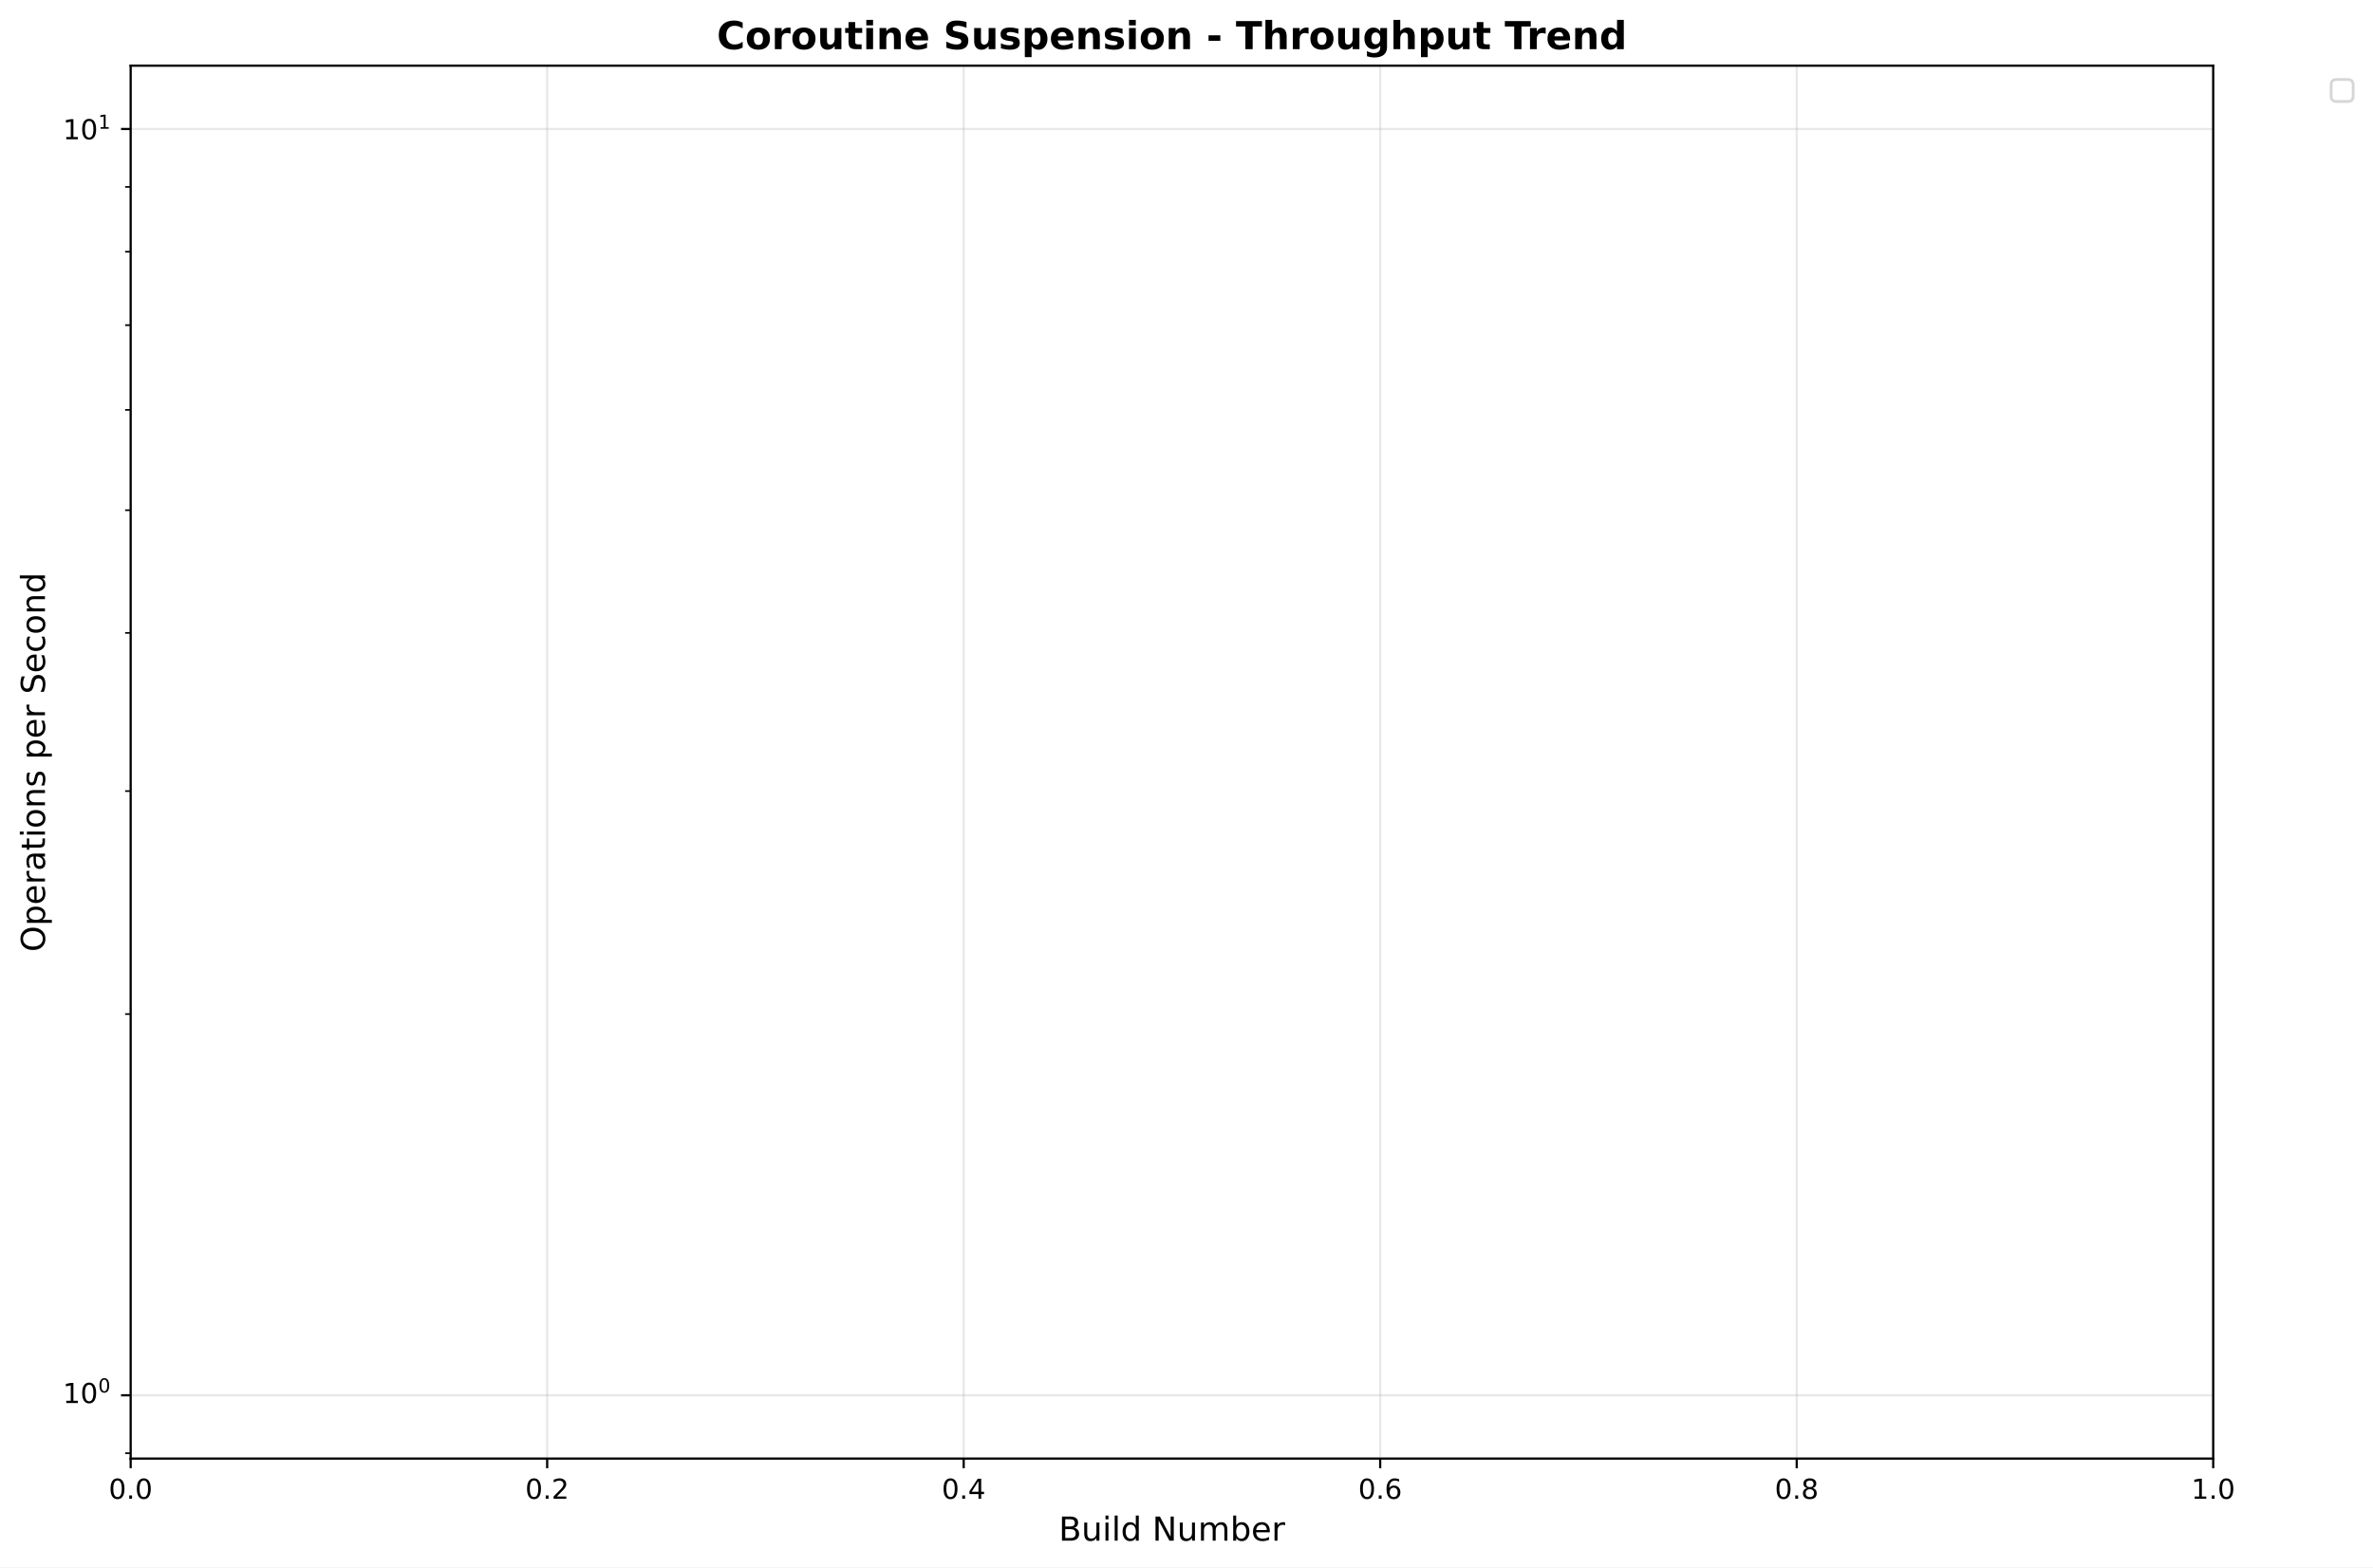
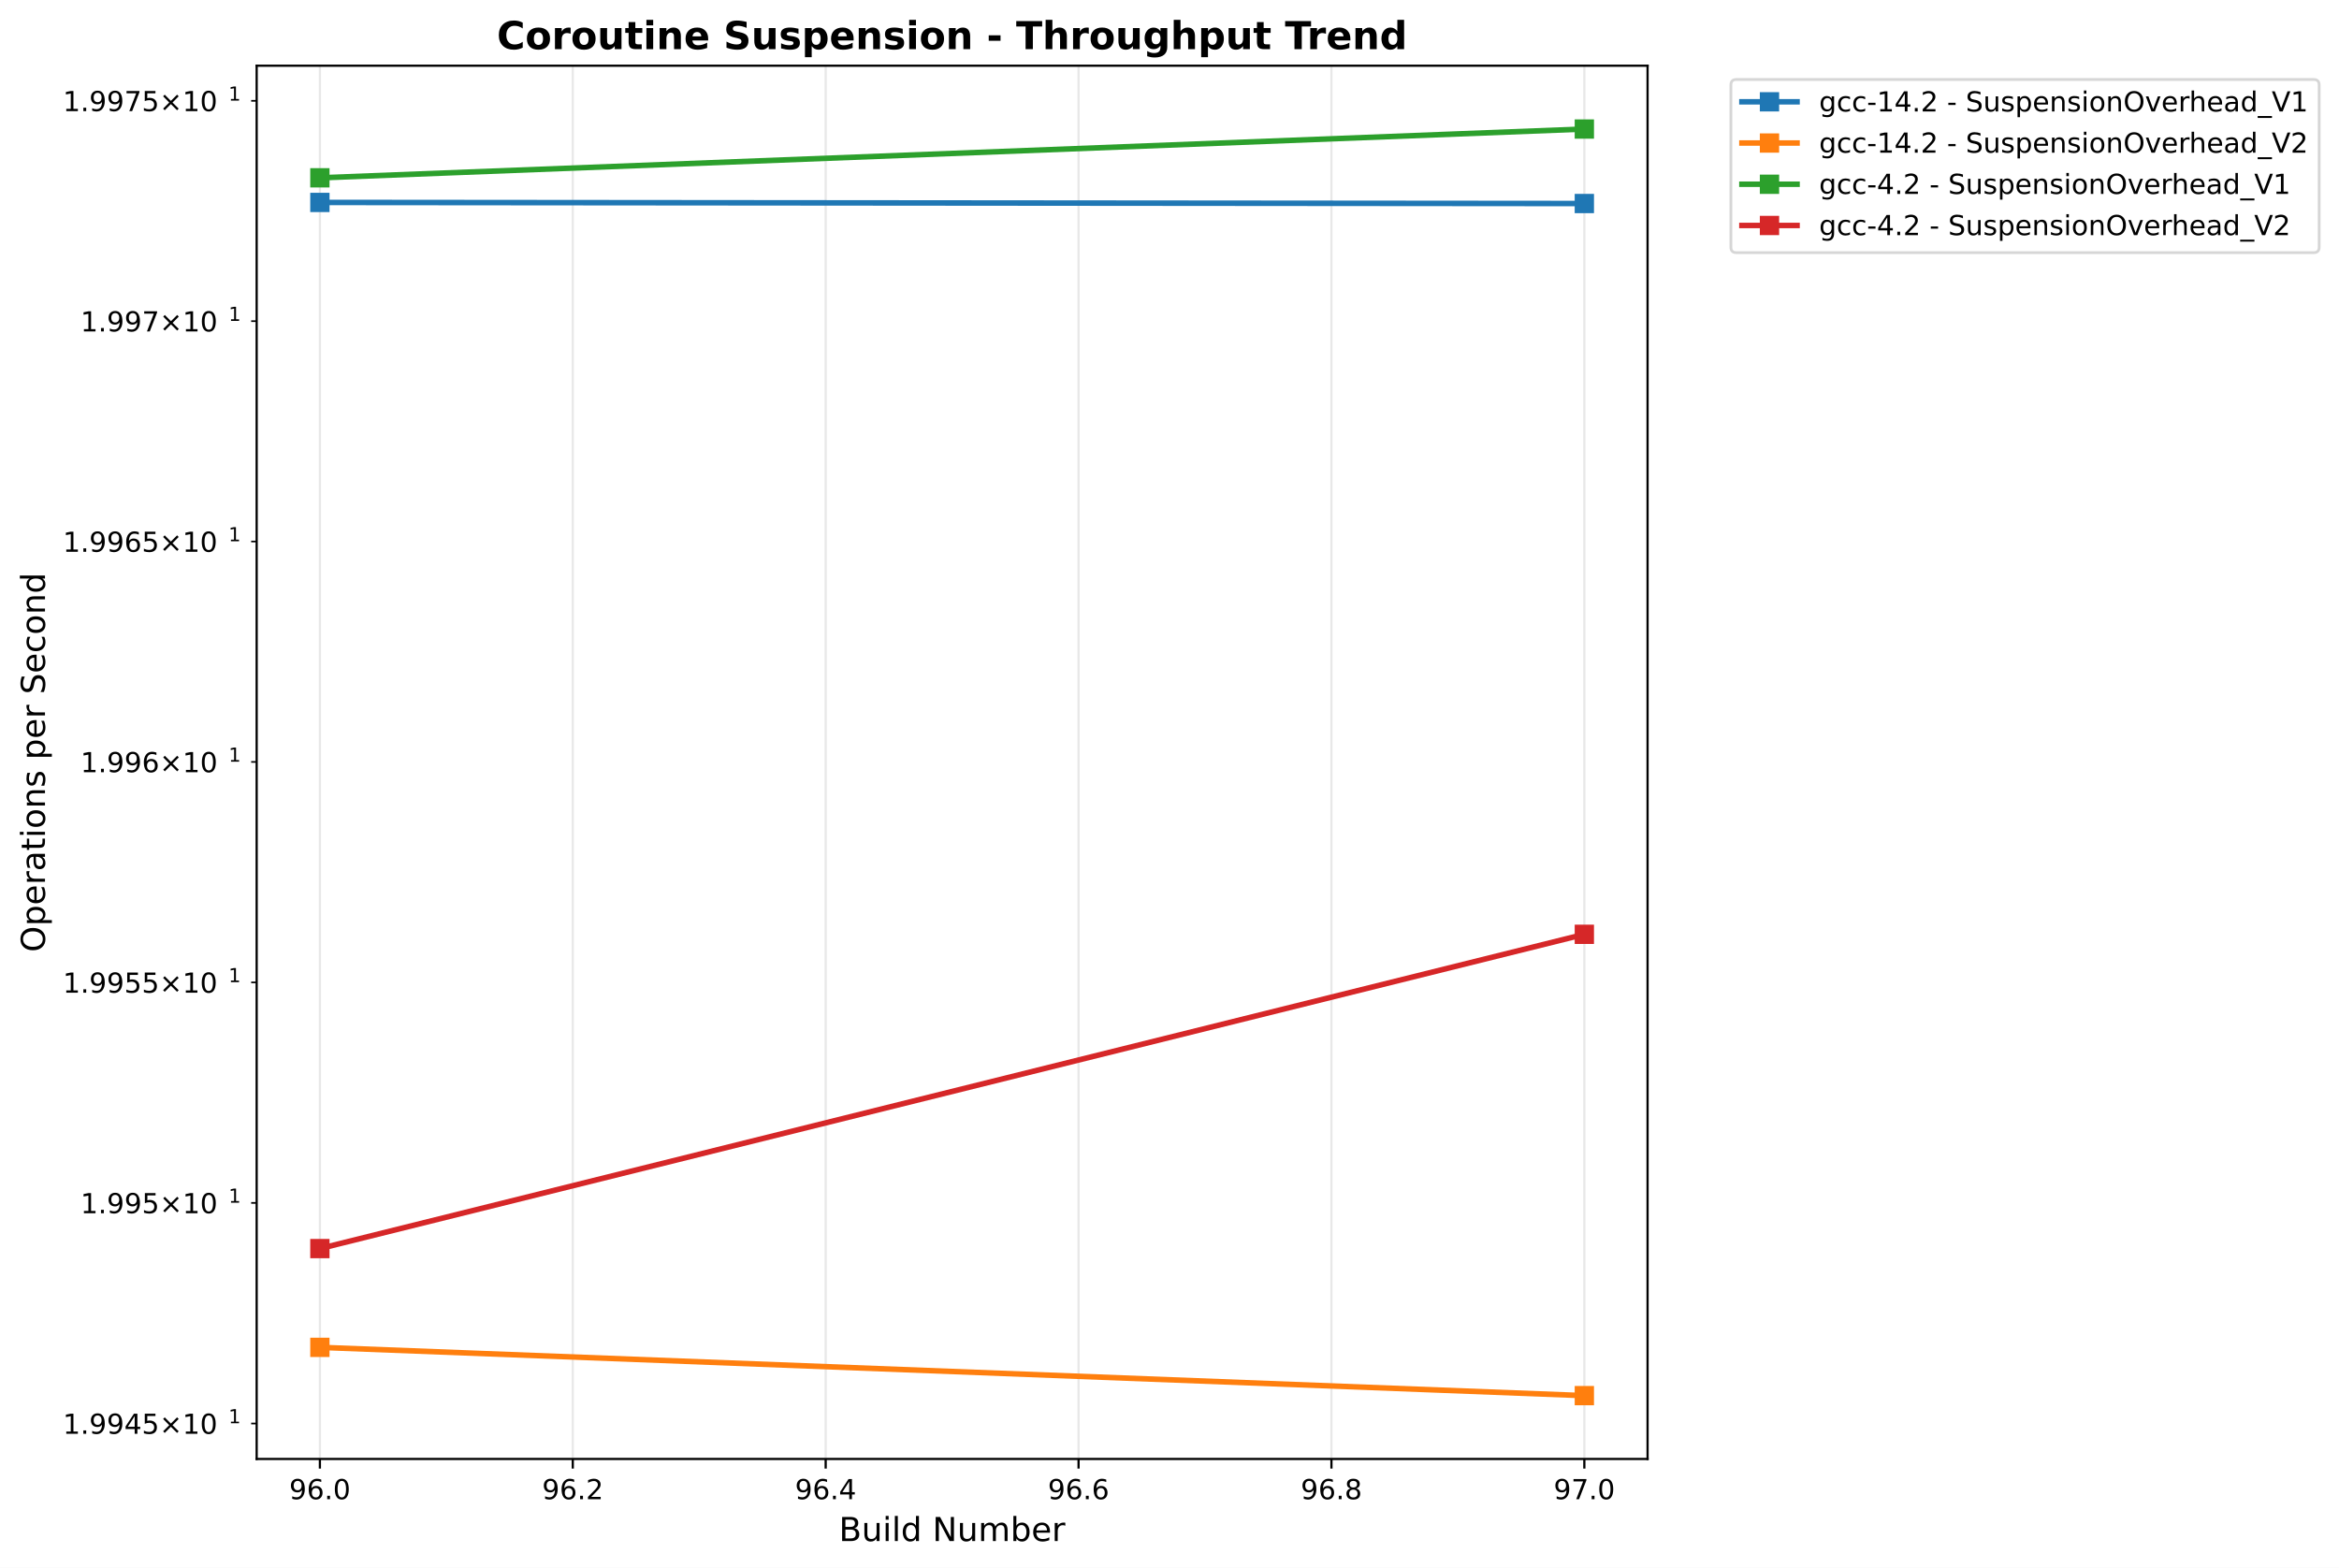
- <svg xmlns="http://www.w3.org/2000/svg" xmlns:xlink="http://www.w3.org/1999/xlink" width="861.105pt" height="568.8pt" viewBox="0 0 861.105 568.8" version="1.1">
+ <svg xmlns="http://www.w3.org/2000/svg" xmlns:xlink="http://www.w3.org/1999/xlink" width="848.55pt" height="568.8pt" viewBox="0 0 848.55 568.8" version="1.1">
  <defs>
    <style type="text/css">*{stroke-linejoin: round; stroke-linecap: butt}</style>
  </defs>
  <g id="figure_1">
    <g id="patch_1">
-       <path d="M -0 568.8  L 861.105 568.8  L 861.105 0  L -0 0  z " style="fill: #ffffff" />
+       <path d="M -0 568.8  L 848.55 568.8  L 848.55 0  L -0 0  z " style="fill: #ffffff" />
    </g>
    <g id="axes_1">
      <g id="patch_2">
-         <path d="M 47.414 529.308  L 803.12 529.308  L 803.12 23.838  L 47.414 23.838  z " style="fill: #ffffff" />
+         <path d="M 93.114 529.308  L 597.709 529.308  L 597.709 23.838  L 93.114 23.838  z " style="fill: #ffffff" />
      </g>
      <g id="matplotlib.axis_1">
        <g id="xtick_1">
          <g id="line2d_1">
-             <path d="M 47.414 529.308  L 47.414 23.838  " clip-path="url(#pa9ef42e52b)" style="fill: none; stroke: #b0b0b0; stroke-opacity: 0.3; stroke-width: 0.8; stroke-linecap: square" />
+             <path d="M 116.05 529.308  L 116.05 23.838  " clip-path="url(#p56f1ccf5f1)" style="fill: none; stroke: #b0b0b0; stroke-opacity: 0.3; stroke-width: 0.8; stroke-linecap: square" />
          </g>
          <g id="line2d_2">
            <defs>
-               <path id="ma306c051e3" d="M 0 0  L 0 3.5  " style="stroke: #000000; stroke-width: 0.8" />
+               <path id="mc3ea11c3af" d="M 0 0  L 0 3.5  " style="stroke: #000000; stroke-width: 0.8" />
            </defs>
            <g>
-               <use xlink:href="#ma306c051e3" x="47.414" y="529.308" style="stroke: #000000; stroke-width: 0.8" />
+               <use xlink:href="#mc3ea11c3af" x="116.05" y="529.308" style="stroke: #000000; stroke-width: 0.8" />
            </g>
          </g>
          <g id="text_1">
-             <text style="font: 10px 'DejaVu Sans', 'Bitstream Vera Sans', 'Computer Modern Sans Serif', 'Lucida Grande', 'Verdana', 'Geneva', 'Lucid', 'Arial', 'Helvetica', 'Avant Garde', sans-serif; text-anchor: middle" x="47.414" y="543.907" transform="rotate(-0 47.41375 543.9066)">0.0</text>
+             <text style="font: 10px 'DejaVu Sans', 'Bitstream Vera Sans', 'Computer Modern Sans Serif', 'Lucida Grande', 'Verdana', 'Geneva', 'Lucid', 'Arial', 'Helvetica', 'Avant Garde', sans-serif; text-anchor: middle" x="116.05" y="543.907" transform="rotate(-0 116.0499 543.9066)">96.0</text>
          </g>
        </g>
        <g id="xtick_2">
          <g id="line2d_3">
-             <path d="M 198.555 529.308  L 198.555 23.838  " clip-path="url(#pa9ef42e52b)" style="fill: none; stroke: #b0b0b0; stroke-opacity: 0.3; stroke-width: 0.8; stroke-linecap: square" />
+             <path d="M 207.795 529.308  L 207.795 23.838  " clip-path="url(#p56f1ccf5f1)" style="fill: none; stroke: #b0b0b0; stroke-opacity: 0.3; stroke-width: 0.8; stroke-linecap: square" />
          </g>
          <g id="line2d_4">
            <g>
-               <use xlink:href="#ma306c051e3" x="198.555" y="529.308" style="stroke: #000000; stroke-width: 0.8" />
+               <use xlink:href="#mc3ea11c3af" x="207.795" y="529.308" style="stroke: #000000; stroke-width: 0.8" />
            </g>
          </g>
          <g id="text_2">
-             <text style="font: 10px 'DejaVu Sans', 'Bitstream Vera Sans', 'Computer Modern Sans Serif', 'Lucida Grande', 'Verdana', 'Geneva', 'Lucid', 'Arial', 'Helvetica', 'Avant Garde', sans-serif; text-anchor: middle" x="198.555" y="543.907" transform="rotate(-0 198.555 543.9066)">0.2</text>
+             <text style="font: 10px 'DejaVu Sans', 'Bitstream Vera Sans', 'Computer Modern Sans Serif', 'Lucida Grande', 'Verdana', 'Geneva', 'Lucid', 'Arial', 'Helvetica', 'Avant Garde', sans-serif; text-anchor: middle" x="207.795" y="543.907" transform="rotate(-0 207.7945 543.9066)">96.2</text>
          </g>
        </g>
        <g id="xtick_3">
          <g id="line2d_5">
-             <path d="M 349.696 529.308  L 349.696 23.838  " clip-path="url(#pa9ef42e52b)" style="fill: none; stroke: #b0b0b0; stroke-opacity: 0.3; stroke-width: 0.8; stroke-linecap: square" />
+             <path d="M 299.539 529.308  L 299.539 23.838  " clip-path="url(#p56f1ccf5f1)" style="fill: none; stroke: #b0b0b0; stroke-opacity: 0.3; stroke-width: 0.8; stroke-linecap: square" />
          </g>
          <g id="line2d_6">
            <g>
-               <use xlink:href="#ma306c051e3" x="349.696" y="529.308" style="stroke: #000000; stroke-width: 0.8" />
+               <use xlink:href="#mc3ea11c3af" x="299.539" y="529.308" style="stroke: #000000; stroke-width: 0.8" />
            </g>
          </g>
          <g id="text_3">
-             <text style="font: 10px 'DejaVu Sans', 'Bitstream Vera Sans', 'Computer Modern Sans Serif', 'Lucida Grande', 'Verdana', 'Geneva', 'Lucid', 'Arial', 'Helvetica', 'Avant Garde', sans-serif; text-anchor: middle" x="349.696" y="543.907" transform="rotate(-0 349.6963 543.9066)">0.4</text>
+             <text style="font: 10px 'DejaVu Sans', 'Bitstream Vera Sans', 'Computer Modern Sans Serif', 'Lucida Grande', 'Verdana', 'Geneva', 'Lucid', 'Arial', 'Helvetica', 'Avant Garde', sans-serif; text-anchor: middle" x="299.539" y="543.907" transform="rotate(-0 299.5391 543.9066)">96.4</text>
          </g>
        </g>
        <g id="xtick_4">
          <g id="line2d_7">
-             <path d="M 500.837 529.308  L 500.837 23.838  " clip-path="url(#pa9ef42e52b)" style="fill: none; stroke: #b0b0b0; stroke-opacity: 0.3; stroke-width: 0.8; stroke-linecap: square" />
+             <path d="M 391.284 529.308  L 391.284 23.838  " clip-path="url(#p56f1ccf5f1)" style="fill: none; stroke: #b0b0b0; stroke-opacity: 0.3; stroke-width: 0.8; stroke-linecap: square" />
          </g>
          <g id="line2d_8">
            <g>
-               <use xlink:href="#ma306c051e3" x="500.837" y="529.308" style="stroke: #000000; stroke-width: 0.8" />
+               <use xlink:href="#mc3ea11c3af" x="391.284" y="529.308" style="stroke: #000000; stroke-width: 0.8" />
            </g>
          </g>
          <g id="text_4">
-             <text style="font: 10px 'DejaVu Sans', 'Bitstream Vera Sans', 'Computer Modern Sans Serif', 'Lucida Grande', 'Verdana', 'Geneva', 'Lucid', 'Arial', 'Helvetica', 'Avant Garde', sans-serif; text-anchor: middle" x="500.837" y="543.907" transform="rotate(-0 500.8375 543.9066)">0.6</text>
+             <text style="font: 10px 'DejaVu Sans', 'Bitstream Vera Sans', 'Computer Modern Sans Serif', 'Lucida Grande', 'Verdana', 'Geneva', 'Lucid', 'Arial', 'Helvetica', 'Avant Garde', sans-serif; text-anchor: middle" x="391.284" y="543.907" transform="rotate(-0 391.2837 543.9066)">96.6</text>
          </g>
        </g>
        <g id="xtick_5">
          <g id="line2d_9">
-             <path d="M 651.979 529.308  L 651.979 23.838  " clip-path="url(#pa9ef42e52b)" style="fill: none; stroke: #b0b0b0; stroke-opacity: 0.3; stroke-width: 0.8; stroke-linecap: square" />
+             <path d="M 483.028 529.308  L 483.028 23.838  " clip-path="url(#p56f1ccf5f1)" style="fill: none; stroke: #b0b0b0; stroke-opacity: 0.3; stroke-width: 0.8; stroke-linecap: square" />
          </g>
          <g id="line2d_10">
            <g>
-               <use xlink:href="#ma306c051e3" x="651.979" y="529.308" style="stroke: #000000; stroke-width: 0.8" />
+               <use xlink:href="#mc3ea11c3af" x="483.028" y="529.308" style="stroke: #000000; stroke-width: 0.8" />
            </g>
          </g>
          <g id="text_5">
-             <text style="font: 10px 'DejaVu Sans', 'Bitstream Vera Sans', 'Computer Modern Sans Serif', 'Lucida Grande', 'Verdana', 'Geneva', 'Lucid', 'Arial', 'Helvetica', 'Avant Garde', sans-serif; text-anchor: middle" x="651.979" y="543.907" transform="rotate(-0 651.9787 543.9066)">0.8</text>
+             <text style="font: 10px 'DejaVu Sans', 'Bitstream Vera Sans', 'Computer Modern Sans Serif', 'Lucida Grande', 'Verdana', 'Geneva', 'Lucid', 'Arial', 'Helvetica', 'Avant Garde', sans-serif; text-anchor: middle" x="483.028" y="543.907" transform="rotate(-0 483.0283 543.9066)">96.8</text>
          </g>
        </g>
        <g id="xtick_6">
          <g id="line2d_11">
-             <path d="M 803.12 529.308  L 803.12 23.838  " clip-path="url(#pa9ef42e52b)" style="fill: none; stroke: #b0b0b0; stroke-opacity: 0.3; stroke-width: 0.8; stroke-linecap: square" />
+             <path d="M 574.773 529.308  L 574.773 23.838  " clip-path="url(#p56f1ccf5f1)" style="fill: none; stroke: #b0b0b0; stroke-opacity: 0.3; stroke-width: 0.8; stroke-linecap: square" />
          </g>
          <g id="line2d_12">
            <g>
-               <use xlink:href="#ma306c051e3" x="803.12" y="529.308" style="stroke: #000000; stroke-width: 0.8" />
+               <use xlink:href="#mc3ea11c3af" x="574.773" y="529.308" style="stroke: #000000; stroke-width: 0.8" />
            </g>
          </g>
          <g id="text_6">
-             <text style="font: 10px 'DejaVu Sans', 'Bitstream Vera Sans', 'Computer Modern Sans Serif', 'Lucida Grande', 'Verdana', 'Geneva', 'Lucid', 'Arial', 'Helvetica', 'Avant Garde', sans-serif; text-anchor: middle" x="803.12" y="543.907" transform="rotate(-0 803.12 543.9066)">1.0</text>
+             <text style="font: 10px 'DejaVu Sans', 'Bitstream Vera Sans', 'Computer Modern Sans Serif', 'Lucida Grande', 'Verdana', 'Geneva', 'Lucid', 'Arial', 'Helvetica', 'Avant Garde', sans-serif; text-anchor: middle" x="574.773" y="543.907" transform="rotate(-0 574.7729 543.9066)">97.0</text>
          </g>
        </g>
        <g id="text_7">
-           <text style="font: 12px 'DejaVu Sans', 'Bitstream Vera Sans', 'Computer Modern Sans Serif', 'Lucida Grande', 'Verdana', 'Geneva', 'Lucid', 'Arial', 'Helvetica', 'Avant Garde', sans-serif; text-anchor: middle" x="425.267" y="559.104" transform="rotate(-0 425.2669 559.1044)">Build Number</text>
+           <text style="font: 12px 'DejaVu Sans', 'Bitstream Vera Sans', 'Computer Modern Sans Serif', 'Lucida Grande', 'Verdana', 'Geneva', 'Lucid', 'Arial', 'Helvetica', 'Avant Garde', sans-serif; text-anchor: middle" x="345.411" y="559.104" transform="rotate(-0 345.4114 559.1044)">Build Number</text>
        </g>
      </g>
      <g id="matplotlib.axis_2">
        <g id="ytick_1">
          <g id="line2d_13">
-             <path d="M 47.414 506.332  L 803.12 506.332  " clip-path="url(#pa9ef42e52b)" style="fill: none; stroke: #b0b0b0; stroke-opacity: 0.3; stroke-width: 0.8; stroke-linecap: square" />
-           </g>
+             <defs>
+               <path id="m4319b941bf" d="M 0 0  L -2 0  " style="stroke: #000000; stroke-width: 0.6" />
+             </defs>
+             <g>
+               <use xlink:href="#m4319b941bf" x="93.114" y="516.446" style="stroke: #000000; stroke-width: 0.6" />
+             </g>
+           </g>
+           <g id="text_8">
+             <g transform="translate(22.81375 520.2447)">
+               <text>
+                 <tspan style="font: 10px 'DejaVu Sans'" x="0 6.362 9.541 15.903 22.266 28.628 36.938 47.266 53.628" y="-0.064">1.9945×10</tspan>
+                 <tspan style="font: 7px 'DejaVu Sans'" x="60.086" y="-3.892">1</tspan>
+               </text>
+             </g>
+           </g>
+         </g>
+         <g id="ytick_2">
          <g id="line2d_14">
-             <defs>
-               <path id="m7992d7fa98" d="M 0 0  L -3.5 0  " style="stroke: #000000; stroke-width: 0.8" />
-             </defs>
-             <g>
-               <use xlink:href="#m7992d7fa98" x="47.414" y="506.332" style="stroke: #000000; stroke-width: 0.8" />
-             </g>
-           </g>
-           <g id="text_8">
-             <g transform="translate(22.81375 510.1314)">
-               <text>
-                 <tspan style="font: 10px 'DejaVu Sans'" x="0 6.362" y="-0.977">10</tspan>
-                 <tspan style="font: 7px 'DejaVu Sans'" x="12.82" y="-4.805">0</tspan>
-               </text>
-             </g>
-           </g>
-         </g>
-         <g id="ytick_2">
+             <g>
+               <use xlink:href="#m4319b941bf" x="93.114" y="436.418" style="stroke: #000000; stroke-width: 0.6" />
+             </g>
+           </g>
+           <g id="text_9">
+             <g transform="translate(29.21375 440.2174)">
+               <text>
+                 <tspan style="font: 10px 'DejaVu Sans'" x="0 6.362 9.541 15.903 22.266 30.576 40.903 47.266" y="-0.064">1.995×10</tspan>
+                 <tspan style="font: 7px 'DejaVu Sans'" x="53.724" y="-3.892">1</tspan>
+               </text>
+             </g>
+           </g>
+         </g>
+         <g id="ytick_3">
          <g id="line2d_15">
-             <path d="M 47.414 46.814  L 803.12 46.814  " clip-path="url(#pa9ef42e52b)" style="fill: none; stroke: #b0b0b0; stroke-opacity: 0.3; stroke-width: 0.8; stroke-linecap: square" />
-           </g>
+             <g>
+               <use xlink:href="#m4319b941bf" x="93.114" y="356.411" style="stroke: #000000; stroke-width: 0.6" />
+             </g>
+           </g>
+           <g id="text_10">
+             <g transform="translate(22.81375 360.2101)">
+               <text>
+                 <tspan style="font: 10px 'DejaVu Sans'" x="0 6.362 9.541 15.903 22.266 28.628 36.938 47.266 53.628" y="-0.064">1.9955×10</tspan>
+                 <tspan style="font: 7px 'DejaVu Sans'" x="60.086" y="-3.892">1</tspan>
+               </text>
+             </g>
+           </g>
+         </g>
+         <g id="ytick_4">
          <g id="line2d_16">
            <g>
-               <use xlink:href="#m7992d7fa98" x="47.414" y="46.814" style="stroke: #000000; stroke-width: 0.8" />
-             </g>
-           </g>
-           <g id="text_9">
-             <g transform="translate(22.81375 50.61295)">
-               <text>
-                 <tspan style="font: 10px 'DejaVu Sans'" x="0 6.362" y="-0.064">10</tspan>
-                 <tspan style="font: 7px 'DejaVu Sans'" x="12.82" y="-3.892">1</tspan>
-               </text>
-             </g>
-           </g>
-         </g>
-         <g id="ytick_3">
+               <use xlink:href="#m4319b941bf" x="93.114" y="276.424" style="stroke: #000000; stroke-width: 0.6" />
+             </g>
+           </g>
+           <g id="text_11">
+             <g transform="translate(29.21375 280.2229)">
+               <text>
+                 <tspan style="font: 10px 'DejaVu Sans'" x="0 6.362 9.541 15.903 22.266 30.576 40.903 47.266" y="-0.064">1.996×10</tspan>
+                 <tspan style="font: 7px 'DejaVu Sans'" x="53.724" y="-3.892">1</tspan>
+               </text>
+             </g>
+           </g>
+         </g>
+         <g id="ytick_5">
          <g id="line2d_17">
-             <defs>
-               <path id="m9e76e892a6" d="M 0 0  L -2 0  " style="stroke: #000000; stroke-width: 0.6" />
-             </defs>
-             <g>
-               <use xlink:href="#m9e76e892a6" x="47.414" y="527.359" style="stroke: #000000; stroke-width: 0.6" />
-             </g>
-           </g>
-         </g>
-         <g id="ytick_4">
+             <g>
+               <use xlink:href="#m4319b941bf" x="93.114" y="196.456" style="stroke: #000000; stroke-width: 0.6" />
+             </g>
+           </g>
+           <g id="text_12">
+             <g transform="translate(22.81375 200.2557)">
+               <text>
+                 <tspan style="font: 10px 'DejaVu Sans'" x="0 6.362 9.541 15.903 22.266 28.628 36.938 47.266 53.628" y="-0.064">1.9965×10</tspan>
+                 <tspan style="font: 7px 'DejaVu Sans'" x="60.086" y="-3.892">1</tspan>
+               </text>
+             </g>
+           </g>
+         </g>
+         <g id="ytick_6">
          <g id="line2d_18">
            <g>
-               <use xlink:href="#m9e76e892a6" x="47.414" y="368.003" style="stroke: #000000; stroke-width: 0.6" />
-             </g>
-           </g>
-         </g>
-         <g id="ytick_5">
+               <use xlink:href="#m4319b941bf" x="93.114" y="116.509" style="stroke: #000000; stroke-width: 0.6" />
+             </g>
+           </g>
+           <g id="text_13">
+             <g transform="translate(29.21375 120.3085)">
+               <text>
+                 <tspan style="font: 10px 'DejaVu Sans'" x="0 6.362 9.541 15.903 22.266 30.576 40.903 47.266" y="-0.064">1.997×10</tspan>
+                 <tspan style="font: 7px 'DejaVu Sans'" x="53.724" y="-3.892">1</tspan>
+               </text>
+             </g>
+           </g>
+         </g>
+         <g id="ytick_7">
          <g id="line2d_19">
            <g>
-               <use xlink:href="#m9e76e892a6" x="47.414" y="287.086" style="stroke: #000000; stroke-width: 0.6" />
-             </g>
-           </g>
-         </g>
-         <g id="ytick_6">
-           <g id="line2d_20">
-             <g>
-               <use xlink:href="#m9e76e892a6" x="47.414" y="229.675" style="stroke: #000000; stroke-width: 0.6" />
-             </g>
-           </g>
-         </g>
-         <g id="ytick_7">
-           <g id="line2d_21">
-             <g>
-               <use xlink:href="#m9e76e892a6" x="47.414" y="185.143" style="stroke: #000000; stroke-width: 0.6" />
-             </g>
-           </g>
-         </g>
-         <g id="ytick_8">
-           <g id="line2d_22">
-             <g>
-               <use xlink:href="#m9e76e892a6" x="47.414" y="148.757" style="stroke: #000000; stroke-width: 0.6" />
-             </g>
-           </g>
-         </g>
-         <g id="ytick_9">
-           <g id="line2d_23">
-             <g>
-               <use xlink:href="#m9e76e892a6" x="47.414" y="117.994" style="stroke: #000000; stroke-width: 0.6" />
-             </g>
-           </g>
-         </g>
-         <g id="ytick_10">
-           <g id="line2d_24">
-             <g>
-               <use xlink:href="#m9e76e892a6" x="47.414" y="91.346" style="stroke: #000000; stroke-width: 0.6" />
-             </g>
-           </g>
-         </g>
-         <g id="ytick_11">
-           <g id="line2d_25">
-             <g>
-               <use xlink:href="#m9e76e892a6" x="47.414" y="67.84" style="stroke: #000000; stroke-width: 0.6" />
-             </g>
-           </g>
-         </g>
-         <g id="text_10">
+               <use xlink:href="#m4319b941bf" x="93.114" y="36.582" style="stroke: #000000; stroke-width: 0.6" />
+             </g>
+           </g>
+           <g id="text_14">
+             <g transform="translate(22.81375 40.38137)">
+               <text>
+                 <tspan style="font: 10px 'DejaVu Sans'" x="0 6.362 9.541 15.903 22.266 28.628 36.938 47.266 53.628" y="-0.064">1.9975×10</tspan>
+                 <tspan style="font: 7px 'DejaVu Sans'" x="60.086" y="-3.892">1</tspan>
+               </text>
+             </g>
+           </g>
+         </g>
+         <g id="text_15">
          <text style="font: 12px 'DejaVu Sans', 'Bitstream Vera Sans', 'Computer Modern Sans Serif', 'Lucida Grande', 'Verdana', 'Geneva', 'Lucid', 'Arial', 'Helvetica', 'Avant Garde', sans-serif; text-anchor: middle" x="16.318" y="276.573" transform="rotate(-90 16.31812 276.573)">Operations per Second</text>
        </g>
      </g>
+       <g id="line2d_20">
+         <path d="M 116.05 73.443  L 574.773 73.839  " clip-path="url(#p56f1ccf5f1)" style="fill: none; stroke: #1f77b4; stroke-width: 2; stroke-linecap: square" />
+         <defs>
+           <path id="m78802f7882" d="M -3 3  L 3 3  L 3 -3  L -3 -3  z " style="stroke: #1f77b4; stroke-linejoin: miter" />
+         </defs>
+         <g clip-path="url(#p56f1ccf5f1)">
+           <use xlink:href="#m78802f7882" x="116.05" y="73.443" style="fill: #1f77b4; stroke: #1f77b4; stroke-linejoin: miter" />
+           <use xlink:href="#m78802f7882" x="574.773" y="73.839" style="fill: #1f77b4; stroke: #1f77b4; stroke-linejoin: miter" />
+         </g>
+       </g>
+       <g id="line2d_21">
+         <path d="M 116.05 488.818  L 574.773 506.332  " clip-path="url(#p56f1ccf5f1)" style="fill: none; stroke: #ff7f0e; stroke-width: 2; stroke-linecap: square" />
+         <defs>
+           <path id="mcf2e4495ac" d="M -3 3  L 3 3  L 3 -3  L -3 -3  z " style="stroke: #ff7f0e; stroke-linejoin: miter" />
+         </defs>
+         <g clip-path="url(#p56f1ccf5f1)">
+           <use xlink:href="#mcf2e4495ac" x="116.05" y="488.818" style="fill: #ff7f0e; stroke: #ff7f0e; stroke-linejoin: miter" />
+           <use xlink:href="#mcf2e4495ac" x="574.773" y="506.332" style="fill: #ff7f0e; stroke: #ff7f0e; stroke-linejoin: miter" />
+         </g>
+       </g>
+       <g id="line2d_22">
+         <path d="M 116.05 64.508  L 574.773 46.814  " clip-path="url(#p56f1ccf5f1)" style="fill: none; stroke: #2ca02c; stroke-width: 2; stroke-linecap: square" />
+         <defs>
+           <path id="m2d8f34123f" d="M -3 3  L 3 3  L 3 -3  L -3 -3  z " style="stroke: #2ca02c; stroke-linejoin: miter" />
+         </defs>
+         <g clip-path="url(#p56f1ccf5f1)">
+           <use xlink:href="#m2d8f34123f" x="116.05" y="64.508" style="fill: #2ca02c; stroke: #2ca02c; stroke-linejoin: miter" />
+           <use xlink:href="#m2d8f34123f" x="574.773" y="46.814" style="fill: #2ca02c; stroke: #2ca02c; stroke-linejoin: miter" />
+         </g>
+       </g>
+       <g id="line2d_23">
+         <path d="M 116.05 452.982  L 574.773 338.967  " clip-path="url(#p56f1ccf5f1)" style="fill: none; stroke: #d62728; stroke-width: 2; stroke-linecap: square" />
+         <defs>
+           <path id="m56cb9b243a" d="M -3 3  L 3 3  L 3 -3  L -3 -3  z " style="stroke: #d62728; stroke-linejoin: miter" />
+         </defs>
+         <g clip-path="url(#p56f1ccf5f1)">
+           <use xlink:href="#m56cb9b243a" x="116.05" y="452.982" style="fill: #d62728; stroke: #d62728; stroke-linejoin: miter" />
+           <use xlink:href="#m56cb9b243a" x="574.773" y="338.967" style="fill: #d62728; stroke: #d62728; stroke-linejoin: miter" />
+         </g>
+       </g>
      <g id="patch_3">
-         <path d="M 47.414 529.308  L 47.414 23.838  " style="fill: none; stroke: #000000; stroke-width: 0.8; stroke-linejoin: miter; stroke-linecap: square" />
+         <path d="M 93.114 529.308  L 93.114 23.838  " style="fill: none; stroke: #000000; stroke-width: 0.8; stroke-linejoin: miter; stroke-linecap: square" />
      </g>
      <g id="patch_4">
-         <path d="M 803.12 529.308  L 803.12 23.838  " style="fill: none; stroke: #000000; stroke-width: 0.8; stroke-linejoin: miter; stroke-linecap: square" />
+         <path d="M 597.709 529.308  L 597.709 23.838  " style="fill: none; stroke: #000000; stroke-width: 0.8; stroke-linejoin: miter; stroke-linecap: square" />
      </g>
      <g id="patch_5">
-         <path d="M 47.414 529.308  L 803.12 529.308  " style="fill: none; stroke: #000000; stroke-width: 0.8; stroke-linejoin: miter; stroke-linecap: square" />
+         <path d="M 93.114 529.308  L 597.709 529.308  " style="fill: none; stroke: #000000; stroke-width: 0.8; stroke-linejoin: miter; stroke-linecap: square" />
      </g>
      <g id="patch_6">
-         <path d="M 47.414 23.838  L 803.12 23.838  " style="fill: none; stroke: #000000; stroke-width: 0.8; stroke-linejoin: miter; stroke-linecap: square" />
-       </g>
-       <g id="text_11">
-         <text style="font: 700 14px 'DejaVu Sans', 'Bitstream Vera Sans', 'Computer Modern Sans Serif', 'Lucida Grande', 'Verdana', 'Geneva', 'Lucid', 'Arial', 'Helvetica', 'Avant Garde', sans-serif; text-anchor: middle" x="425.267" y="17.838" transform="rotate(-0 425.2669 17.83781)">Coroutine Suspension - Throughput Trend</text>
+         <path d="M 93.114 23.838  L 597.709 23.838  " style="fill: none; stroke: #000000; stroke-width: 0.8; stroke-linejoin: miter; stroke-linecap: square" />
+       </g>
+       <g id="text_16">
+         <text style="font: 700 14px 'DejaVu Sans', 'Bitstream Vera Sans', 'Computer Modern Sans Serif', 'Lucida Grande', 'Verdana', 'Geneva', 'Lucid', 'Arial', 'Helvetica', 'Avant Garde', sans-serif; text-anchor: middle" x="345.411" y="17.838" transform="rotate(-0 345.4114 17.83781)">Coroutine Suspension - Throughput Trend</text>
      </g>
      <g id="legend_1">
        <g id="patch_7">
-           <path d="M 847.905 36.838  L 851.905 36.838  Q 853.905 36.838 853.905 34.838  L 853.905 30.838  Q 853.905 28.838 851.905 28.838  L 847.905 28.838  Q 845.905 28.838 845.905 30.838  L 845.905 34.838  Q 845.905 36.838 847.905 36.838  z " style="fill: #ffffff; opacity: 0.8; stroke: #cccccc; stroke-linejoin: miter" />
+           <path d="M 629.939 91.663  L 839.35 91.663  Q 841.35 91.663 841.35 89.663  L 841.35 30.838  Q 841.35 28.838 839.35 28.838  L 629.939 28.838  Q 627.939 28.838 627.939 30.838  L 627.939 89.663  Q 627.939 91.663 629.939 91.663  z " style="fill: #ffffff; opacity: 0.8; stroke: #cccccc; stroke-linejoin: miter" />
+         </g>
+         <g id="line2d_24">
+           <path d="M 631.939 36.936  L 641.939 36.936  L 651.939 36.936  " style="fill: none; stroke: #1f77b4; stroke-width: 2; stroke-linecap: square" />
+           <g>
+             <use xlink:href="#m78802f7882" x="641.939" y="36.936" style="fill: #1f77b4; stroke: #1f77b4; stroke-linejoin: miter" />
+           </g>
+         </g>
+         <g id="text_17">
+           <text style="font: 10px 'DejaVu Sans', 'Bitstream Vera Sans', 'Computer Modern Sans Serif', 'Lucida Grande', 'Verdana', 'Geneva', 'Lucid', 'Arial', 'Helvetica', 'Avant Garde', sans-serif; text-anchor: start" x="659.939" y="40.436" transform="rotate(-0 659.9388 40.43625)">gcc-14.2 - SuspensionOverhead_V1</text>
+         </g>
+         <g id="line2d_25">
+           <path d="M 631.939 51.892  L 641.939 51.892  L 651.939 51.892  " style="fill: none; stroke: #ff7f0e; stroke-width: 2; stroke-linecap: square" />
+           <g>
+             <use xlink:href="#mcf2e4495ac" x="641.939" y="51.892" style="fill: #ff7f0e; stroke: #ff7f0e; stroke-linejoin: miter" />
+           </g>
+         </g>
+         <g id="text_18">
+           <text style="font: 10px 'DejaVu Sans', 'Bitstream Vera Sans', 'Computer Modern Sans Serif', 'Lucida Grande', 'Verdana', 'Geneva', 'Lucid', 'Arial', 'Helvetica', 'Avant Garde', sans-serif; text-anchor: start" x="659.939" y="55.392" transform="rotate(-0 659.9388 55.3925)">gcc-14.2 - SuspensionOverhead_V2</text>
+         </g>
+         <g id="line2d_26">
+           <path d="M 631.939 66.849  L 641.939 66.849  L 651.939 66.849  " style="fill: none; stroke: #2ca02c; stroke-width: 2; stroke-linecap: square" />
+           <g>
+             <use xlink:href="#m2d8f34123f" x="641.939" y="66.849" style="fill: #2ca02c; stroke: #2ca02c; stroke-linejoin: miter" />
+           </g>
+         </g>
+         <g id="text_19">
+           <text style="font: 10px 'DejaVu Sans', 'Bitstream Vera Sans', 'Computer Modern Sans Serif', 'Lucida Grande', 'Verdana', 'Geneva', 'Lucid', 'Arial', 'Helvetica', 'Avant Garde', sans-serif; text-anchor: start" x="659.939" y="70.349" transform="rotate(-0 659.9388 70.34875)">gcc-4.2 - SuspensionOverhead_V1</text>
+         </g>
+         <g id="line2d_27">
+           <path d="M 631.939 81.805  L 641.939 81.805  L 651.939 81.805  " style="fill: none; stroke: #d62728; stroke-width: 2; stroke-linecap: square" />
+           <g>
+             <use xlink:href="#m56cb9b243a" x="641.939" y="81.805" style="fill: #d62728; stroke: #d62728; stroke-linejoin: miter" />
+           </g>
+         </g>
+         <g id="text_20">
+           <text style="font: 10px 'DejaVu Sans', 'Bitstream Vera Sans', 'Computer Modern Sans Serif', 'Lucida Grande', 'Verdana', 'Geneva', 'Lucid', 'Arial', 'Helvetica', 'Avant Garde', sans-serif; text-anchor: start" x="659.939" y="85.305" transform="rotate(-0 659.9388 85.305)">gcc-4.2 - SuspensionOverhead_V2</text>
        </g>
      </g>
    </g>
  </g>
  <defs>
-     <clipPath id="pa9ef42e52b">
-       <rect x="47.414" y="23.838" width="755.706" height="505.47" />
+     <clipPath id="p56f1ccf5f1">
+       <rect x="93.114" y="23.838" width="504.595" height="505.47" />
    </clipPath>
  </defs>
</svg>
